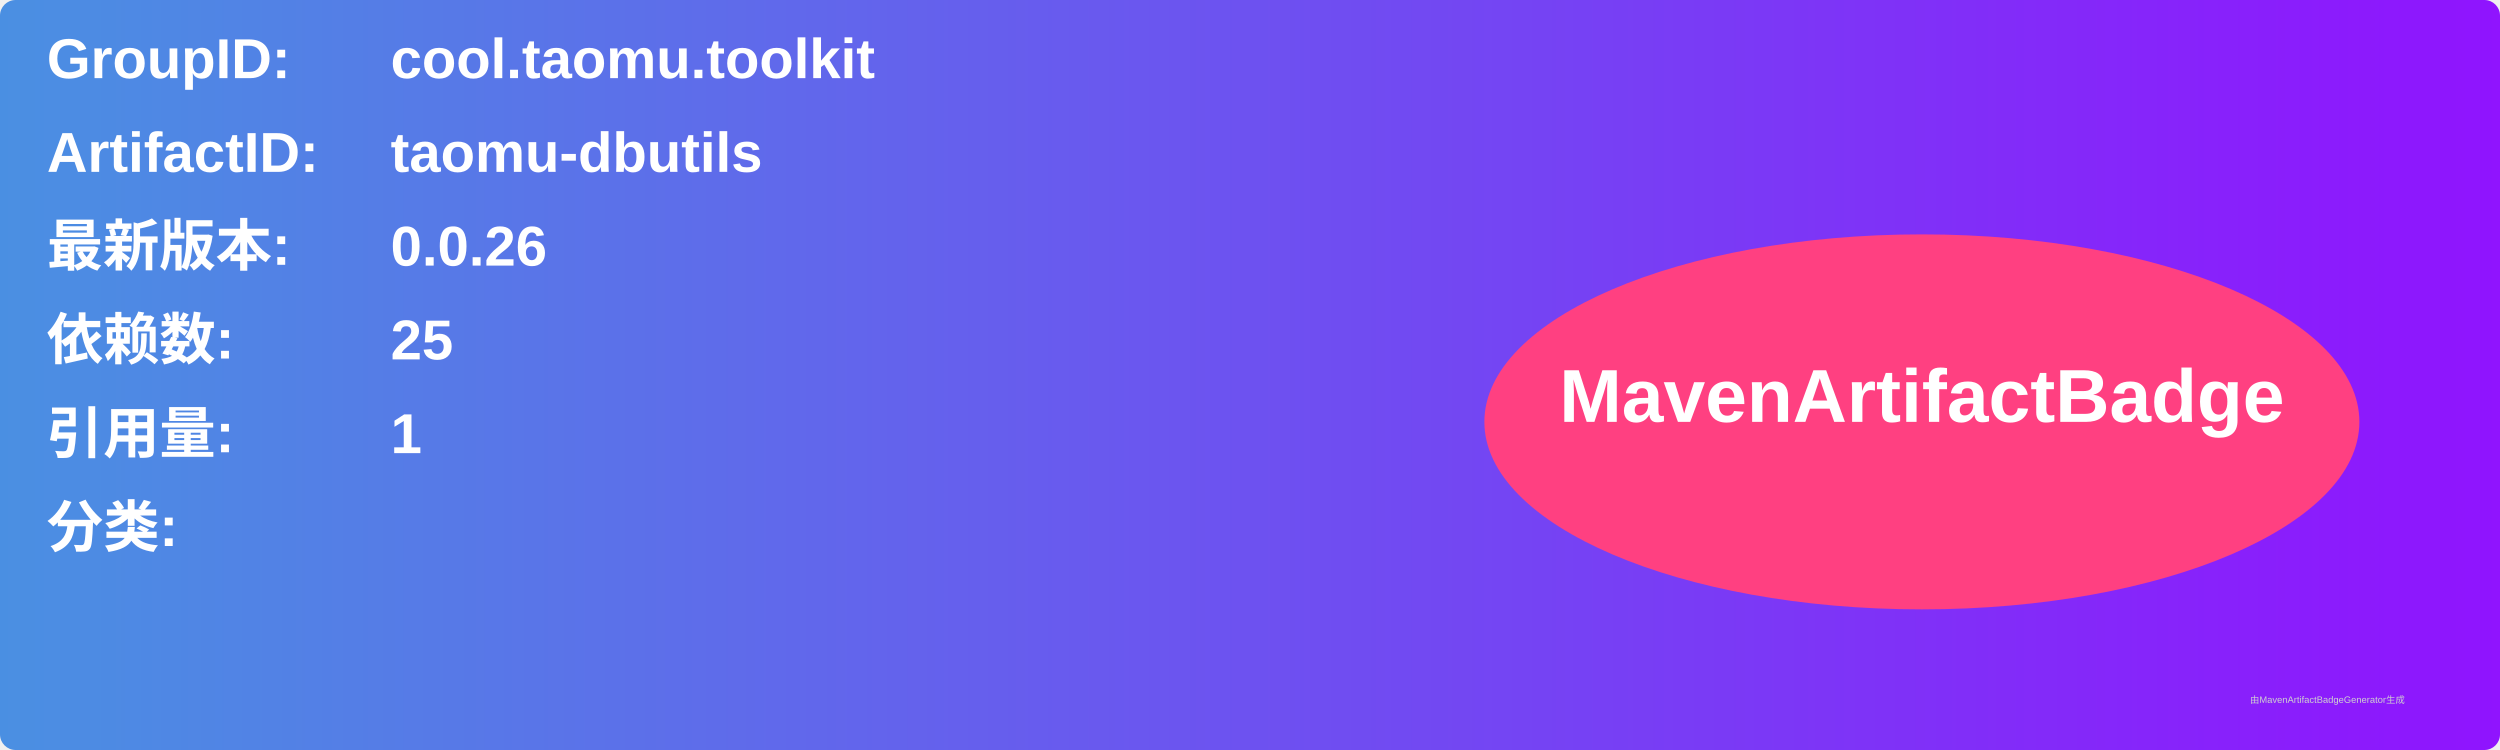
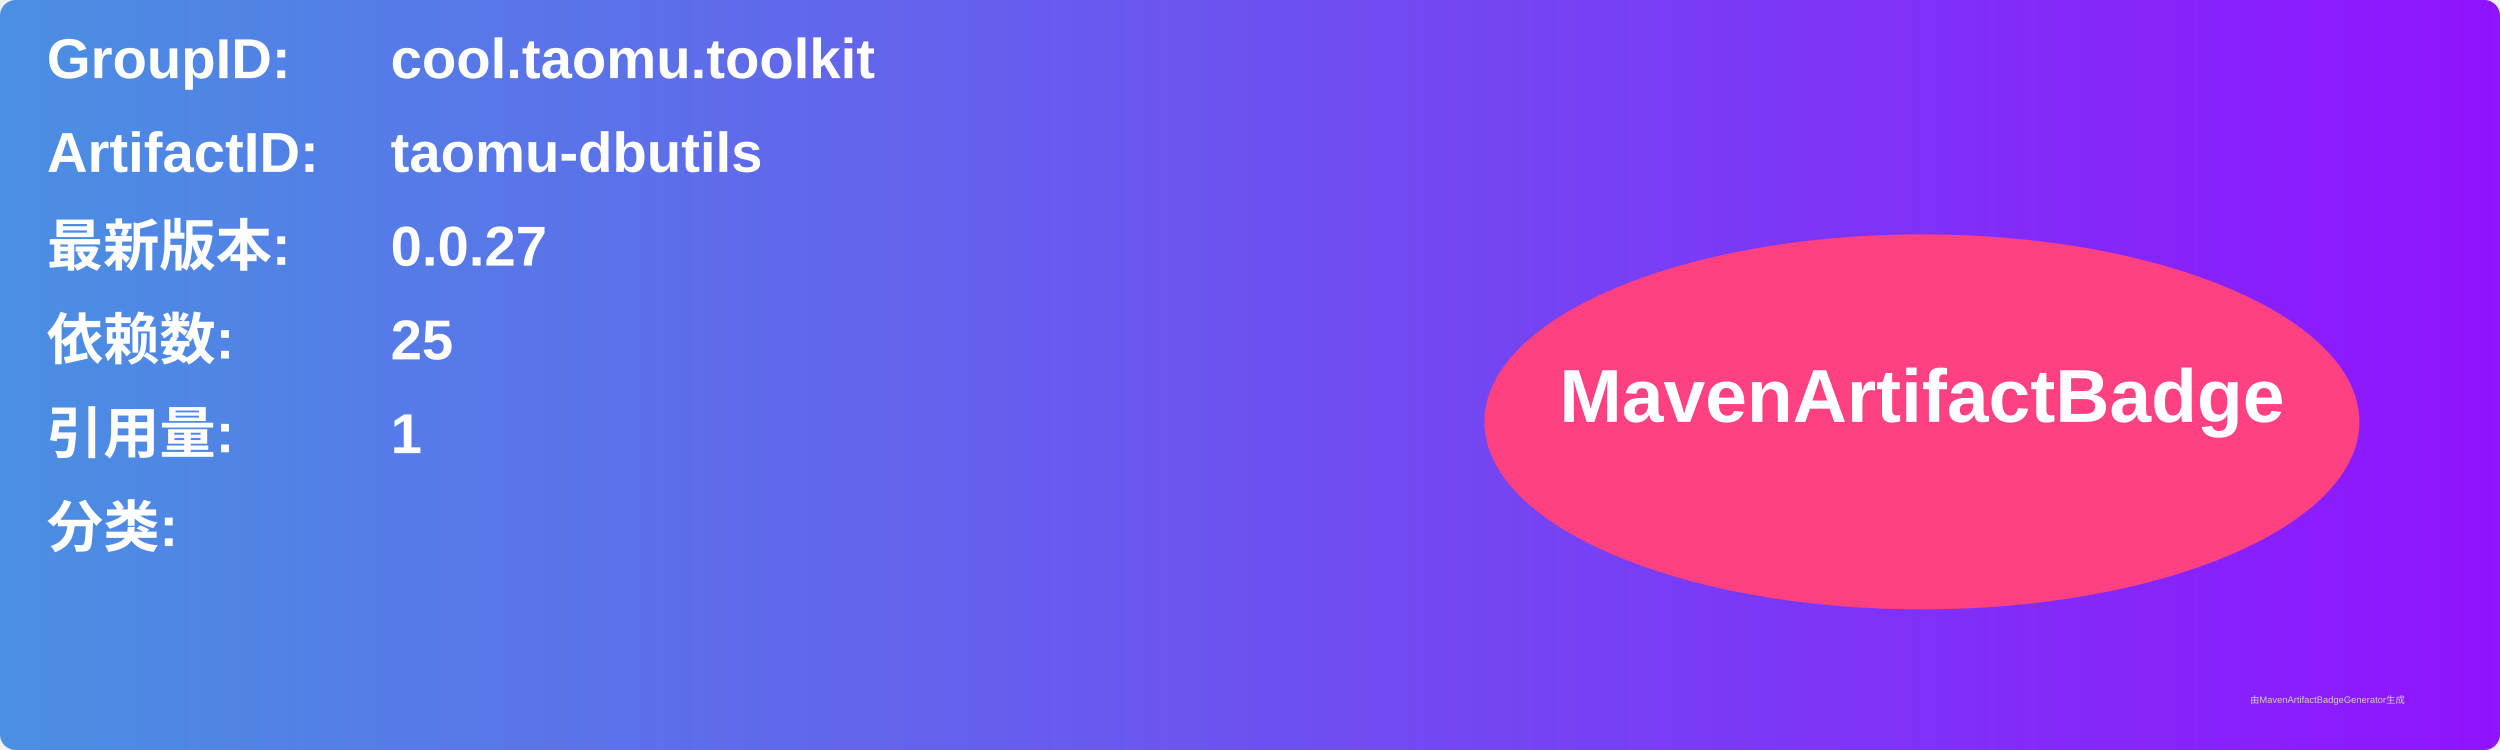
<svg xmlns="http://www.w3.org/2000/svg" width="800" height="240" viewBox="0 0 800 240">
  <linearGradient id="grad" x1="0%" y1="0%" x2="100%" y2="0%">
    <stop offset="0%" stop-color="#4a90e2" />
    <stop offset="100%" stop-color="#9013fe" />
  </linearGradient>
  <rect width="100%" height="100%" rx="5" ry="5" fill="url(#grad)" />
  <g transform="translate(15, 15)">
    <text x="0" y="10" font-family="Arial" font-size="18" fill="white" font-weight="bold" width="260">GroupID:</text>
    <text x="110" y="10" font-family="Arial" font-size="18" fill="white" font-weight="bold" width="460">cool.taomu.toolkit</text>
    <text x="0" y="40" font-family="Arial" font-size="18" fill="white" font-weight="bold" width="260">ArtifactID:</text>
    <text x="110" y="40" font-family="Arial" font-size="18" fill="white" font-weight="bold" width="460">taomu-dbutils</text>
    <text x="0" y="70" font-family="Arial" font-size="18" fill="white" font-weight="bold">最新版本:</text>
    <text x="110" y="70" font-family="Arial" font-size="18" fill="white" font-weight="bold">
-       <tspan font-weight="bold">0.0.26</tspan>
+       <tspan font-weight="bold">0.0.27</tspan>
    </text>
    <text x="0" y="100" font-family="Arial" font-size="18" fill="white" font-weight="bold">依赖数: </text>
    <text x="110" y="100" font-family="Arial" font-size="18" fill="white">
      <tspan font-weight="bold">25</tspan>
    </text>
    <text x="0" y="130" font-family="Arial" font-size="18" fill="white" font-weight="bold">引用量: </text>
    <text x="110" y="130" font-family="Arial" font-size="18" fill="white">
      <tspan font-weight="bold">1</tspan>
    </text>
    <text x="0" y="160" font-family="Arial" font-size="18" fill="white" font-weight="bold">分类:</text>
    <text x="10" y="190" font-family="Arial" font-size="10" fill="white">
      <tspan font-weight="bold" />
    </text>
    <ellipse cx="600" cy="120" rx="140" ry="60" fill="#ff4081" />
    <text x="600" y="120" text-anchor="middle" font-family="Arial" font-size="24" fill="white" font-weight="bold">MavenArtifactBadge</text>
  </g>
  <text x="720" y="225" font-family="Arial" font-size="3" fill="#d0d0d0">由MavenArtifactBadgeGenerator生成</text>
</svg>
